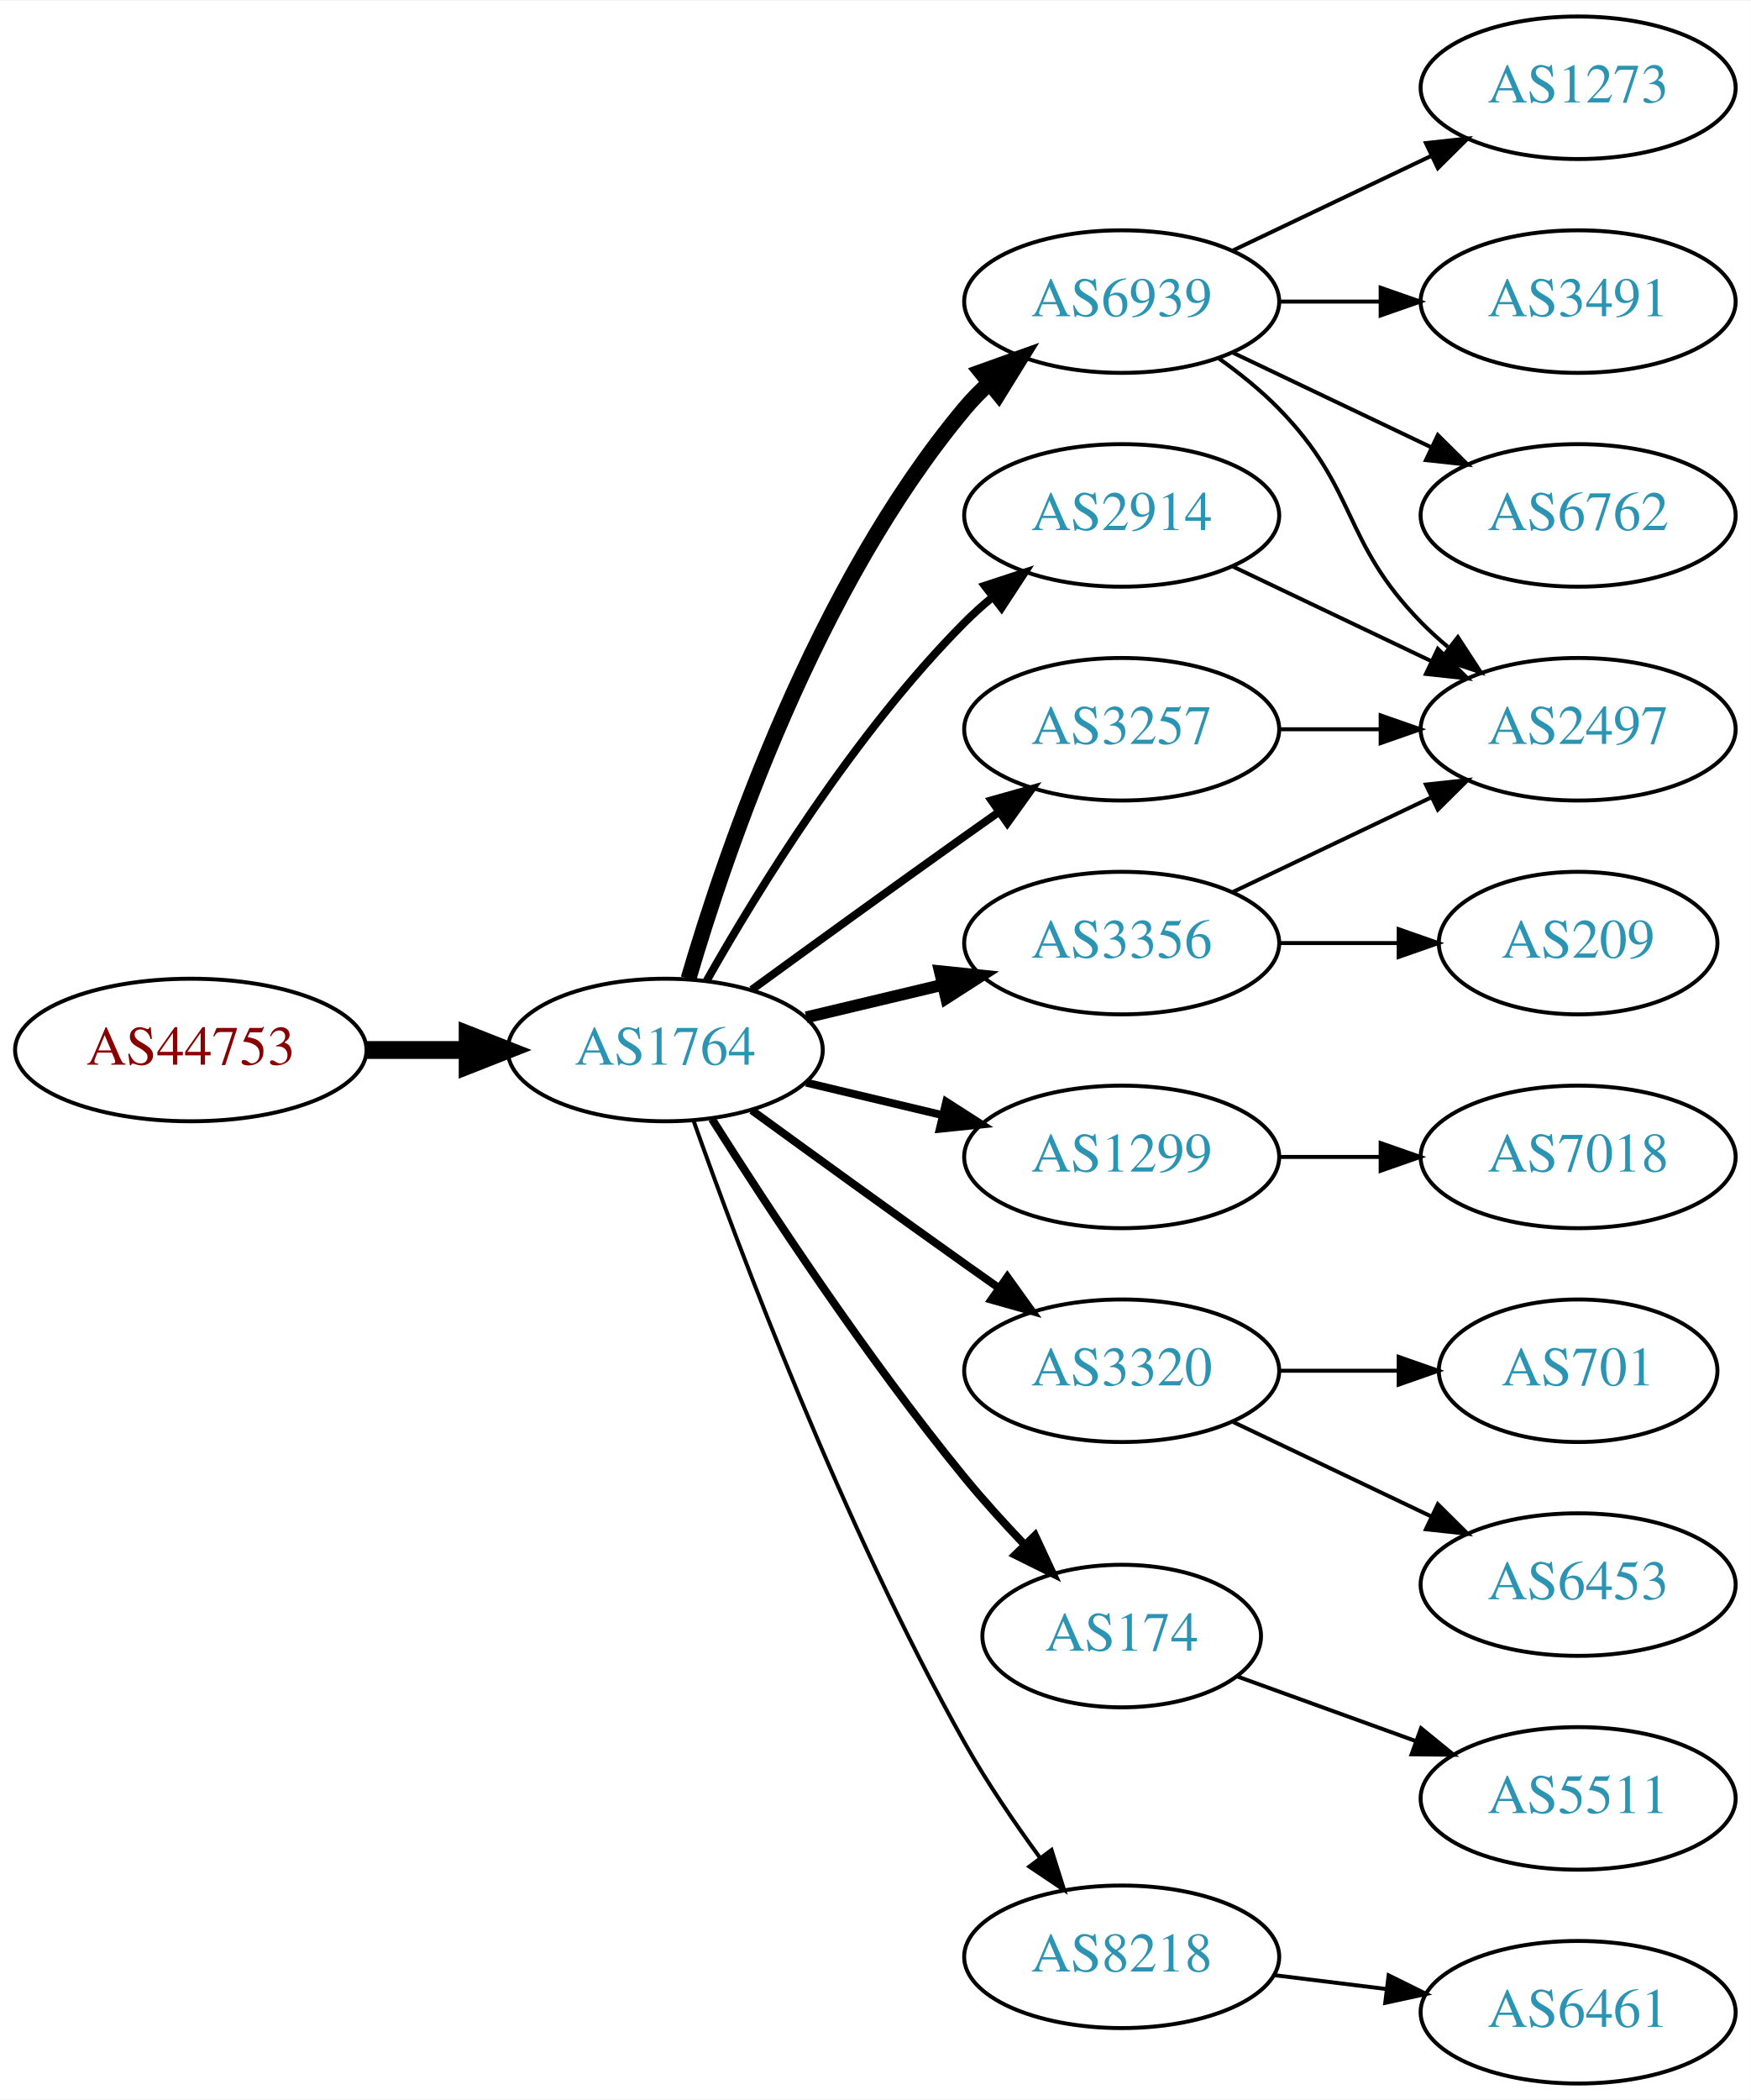
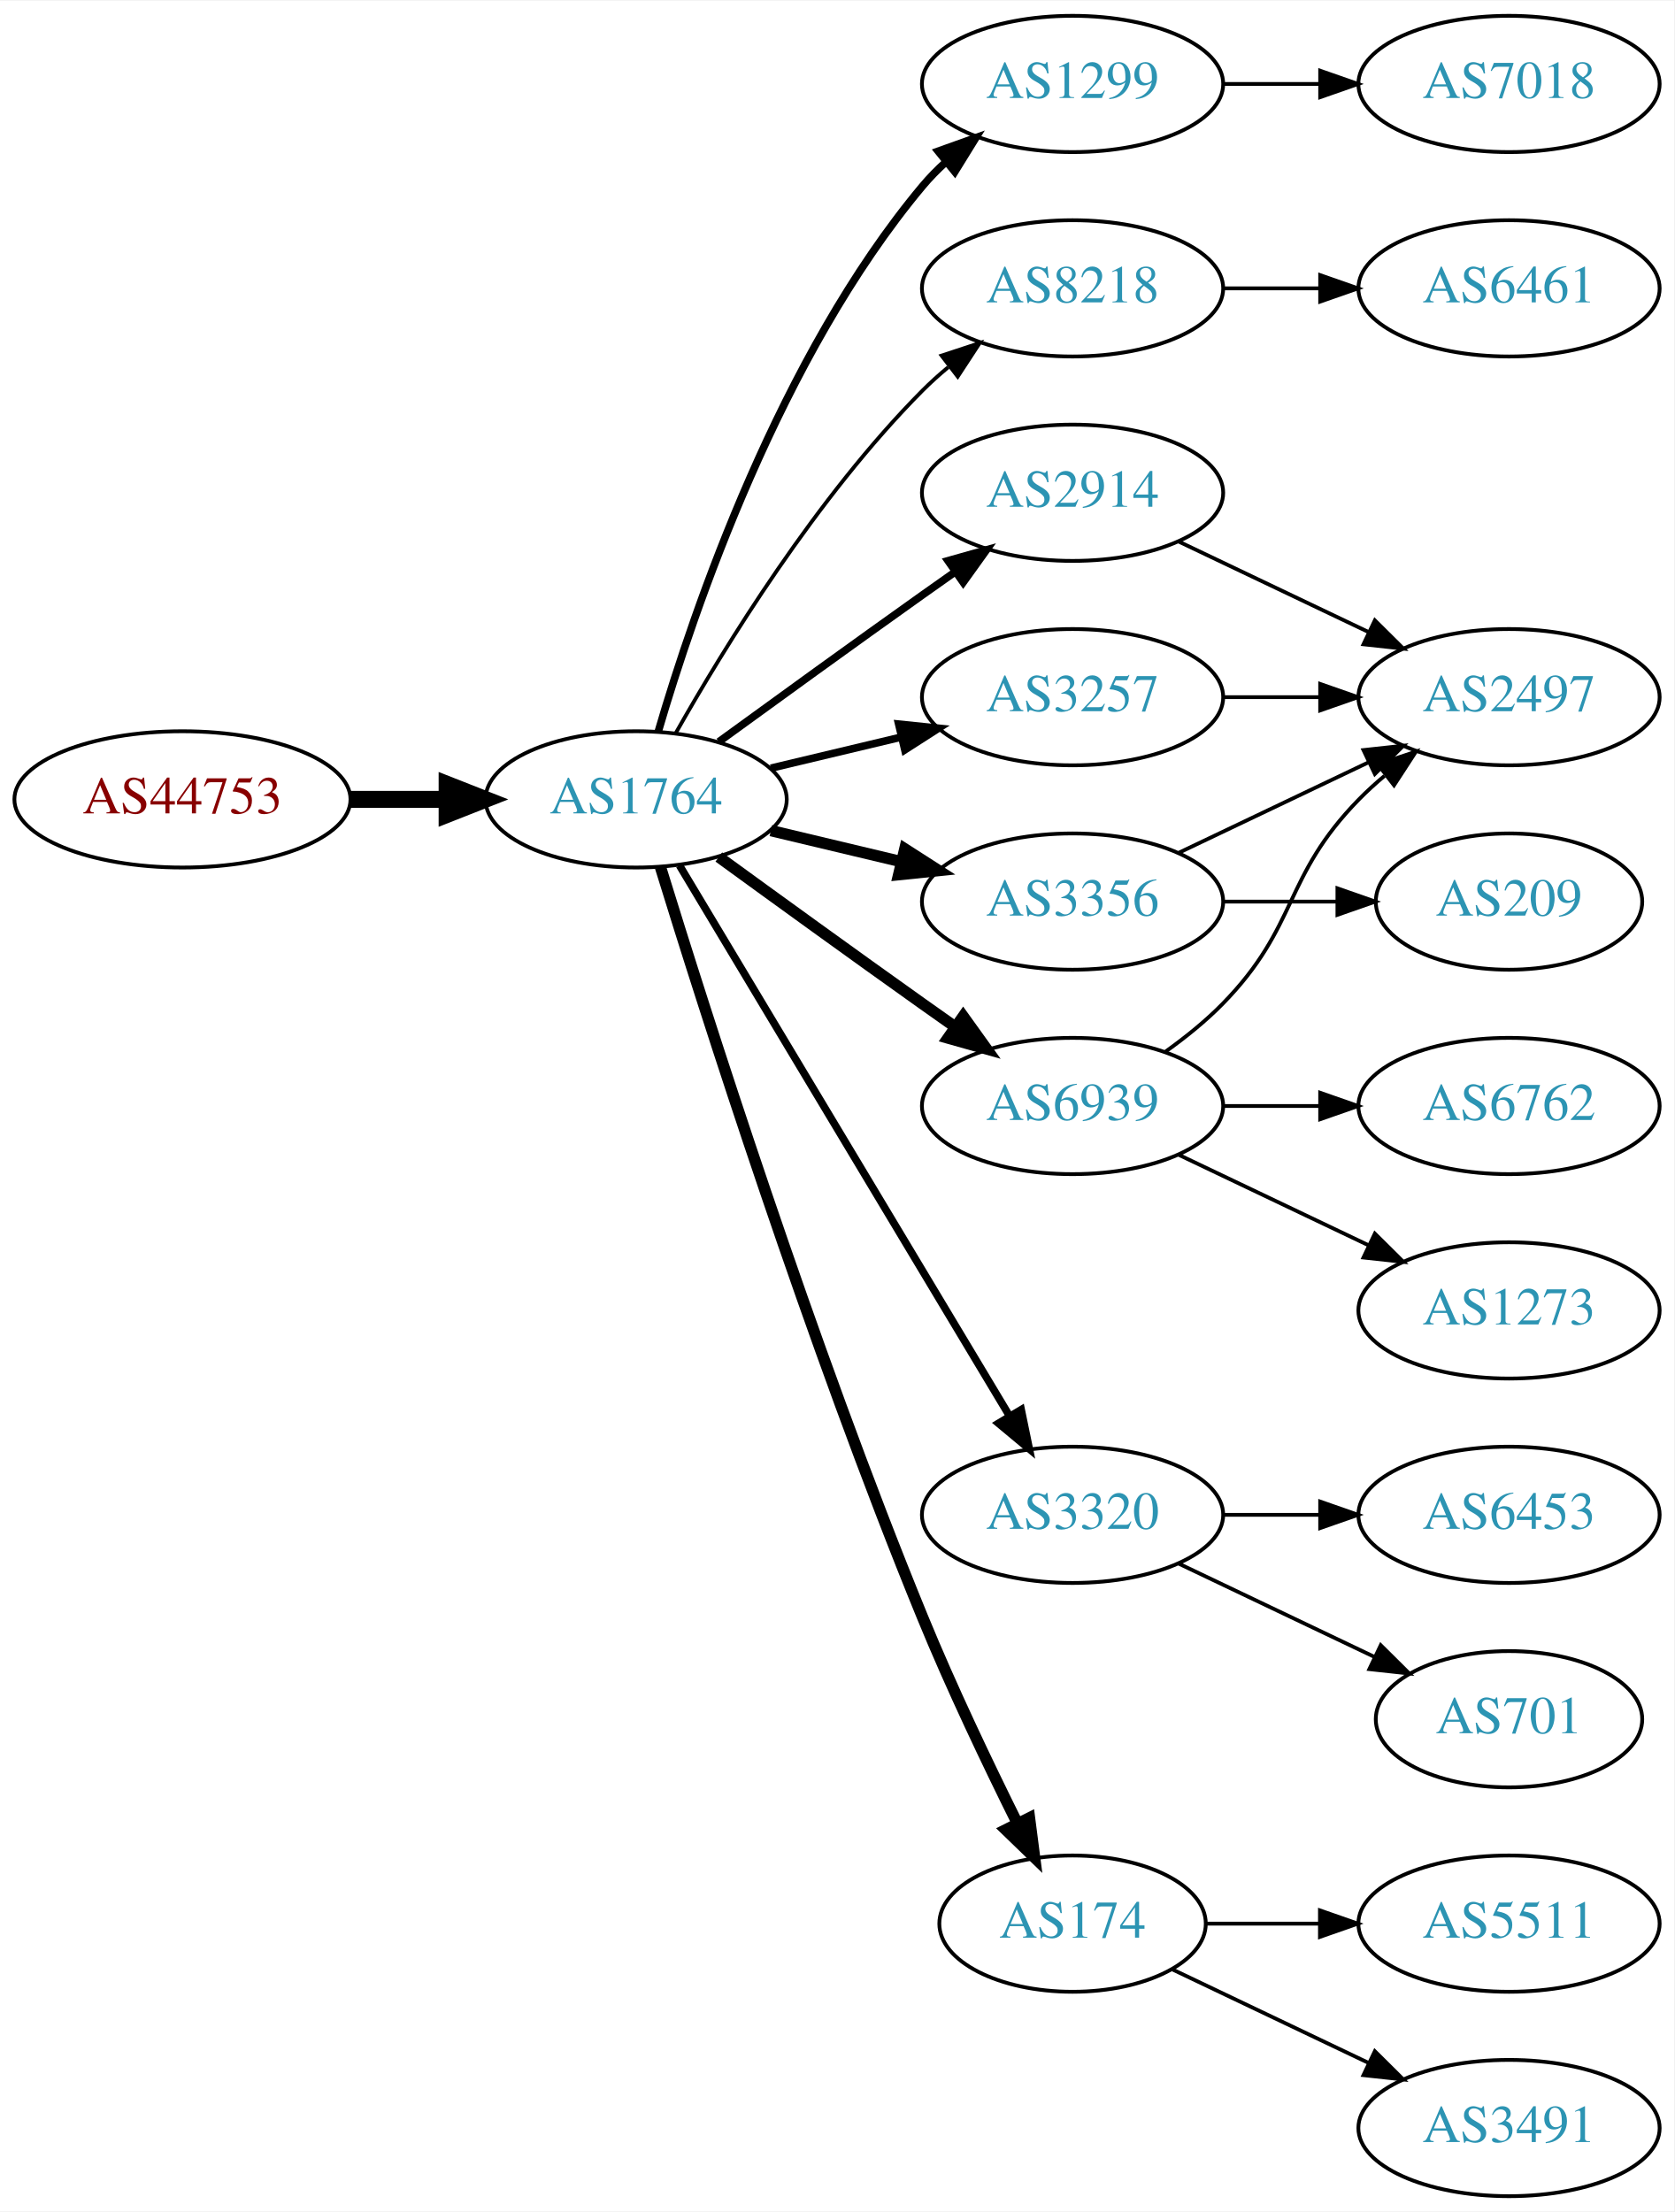
- <svg xmlns="http://www.w3.org/2000/svg" xmlns:xlink="http://www.w3.org/1999/xlink" width="442pt" height="530pt" viewBox="0.00 0.00 442.27 530.00">
-   <g id="graph0" class="graph" transform="scale(1 1) rotate(0) translate(4 526)">
-     <polygon fill="white" stroke="none" points="-4,4 -4,-526 438.271,-526 438.271,4 -4,4" />
+ <svg xmlns="http://www.w3.org/2000/svg" xmlns:xlink="http://www.w3.org/1999/xlink" width="442pt" height="584pt" viewBox="0.00 0.00 442.27 584.00">
+   <g id="graph0" class="graph" transform="scale(1 1) rotate(0) translate(4 580)">
+     <polygon fill="white" stroke="none" points="-4,4 -4,-580 438.271,-580 438.271,4 -4,4" />
    <g id="node1" class="node">
      <g id="a_node1">
        <a xlink:href="/asn/44753" xlink:title="AS44753 ~ Bacher Systems EDV GmbH [AT]">
-           <ellipse fill="#ffffff" stroke="black" cx="44.196" cy="-261" rx="44.393" ry="18" />
-           <text text-anchor="middle" x="44.196" y="-257.3" font-family="Times,serif" font-size="14.00" fill="#880000">AS44753</text>
+           <ellipse fill="#ffffff" stroke="black" cx="44.196" cy="-369" rx="44.393" ry="18" />
+           <text text-anchor="middle" x="44.196" y="-365.3" font-family="Times,serif" font-size="14.00" fill="#880000">AS44753</text>
        </a>
      </g>
    </g>
    <g id="node2" class="node">
      <g id="a_node2">
        <a xlink:href="/asn/1764" xlink:title="AS1764 ~ NEXTLAYER-AS [AT]">
-           <ellipse fill="#ffffff" stroke="black" cx="164.039" cy="-261" rx="39.794" ry="18" />
-           <text text-anchor="middle" x="164.039" y="-257.3" font-family="Times,serif" font-size="14.00" fill="#2c94b3">AS1764</text>
+           <ellipse fill="#ffffff" stroke="black" cx="164.039" cy="-369" rx="39.794" ry="18" />
+           <text text-anchor="middle" x="164.039" y="-365.3" font-family="Times,serif" font-size="14.00" fill="#2c94b3">AS1764</text>
        </a>
      </g>
    </g>
    <g id="edge1" class="edge">
-       <path fill="none" stroke="black" stroke-width="4.5" d="M88.407,-261C96.72,-261 105.482,-261 113.965,-261" />
-       <polygon fill="black" stroke="black" stroke-width="4.5" points="114.123,-264.938 124.123,-261 114.123,-257.063 114.123,-264.938" />
+       <path fill="none" stroke="black" stroke-width="4.5" d="M88.407,-369C96.72,-369 105.482,-369 113.965,-369" />
+       <polygon fill="black" stroke="black" stroke-width="4.5" points="114.123,-372.938 124.123,-369 114.123,-365.063 114.123,-372.938" />
    </g>
    <g id="node3" class="node">
      <g id="a_node3">
-         <a xlink:href="/asn/6939" xlink:title="AS6939 ~ Hurricane Electric LLC [US]">
-           <ellipse fill="#ffffff" stroke="black" cx="279.332" cy="-450" rx="39.794" ry="18" />
-           <text text-anchor="middle" x="279.332" y="-446.3" font-family="Times,serif" font-size="14.00" fill="#2c94b3">AS6939</text>
+         <a xlink:href="/asn/1299" xlink:title="AS1299 ~ Telia Carrier [EU]">
+           <ellipse fill="#ffffff" stroke="black" cx="279.332" cy="-558" rx="39.794" ry="18" />
+           <text text-anchor="middle" x="279.332" y="-554.3" font-family="Times,serif" font-size="14.00" fill="#2c94b3">AS1299</text>
        </a>
      </g>
    </g>
    <g id="edge2" class="edge">
-       <path fill="none" stroke="black" stroke-width="4" d="M169.913,-279.002C179.227,-310.844 202.043,-377.981 239.685,-423 241.555,-425.237 243.654,-427.374 245.88,-429.396" />
-       <polygon fill="black" stroke="black" stroke-width="4" points="243.823,-432.234 253.799,-435.804 248.227,-426.793 243.823,-432.234" />
+       <path fill="none" stroke="black" stroke-width="2" d="M169.913,-387.002C179.227,-418.844 202.043,-485.981 239.685,-531 241.555,-533.237 243.654,-535.374 245.88,-537.396" />
+       <polygon fill="black" stroke="black" stroke-width="2" points="243.823,-540.234 253.799,-543.804 248.227,-534.793 243.823,-540.234" />
    </g>
    <g id="node4" class="node">
      <g id="a_node4">
-         <a xlink:href="/asn/1299" xlink:title="AS1299 ~ Telia Carrier [EU]">
-           <ellipse fill="#ffffff" stroke="black" cx="279.332" cy="-234" rx="39.794" ry="18" />
-           <text text-anchor="middle" x="279.332" y="-230.3" font-family="Times,serif" font-size="14.00" fill="#2c94b3">AS1299</text>
+         <a xlink:href="/asn/8218" xlink:title="AS8218 ~ legacy Neotelecoms [FR]">
+           <ellipse fill="#ffffff" stroke="black" cx="279.332" cy="-504" rx="39.794" ry="18" />
+           <text text-anchor="middle" x="279.332" y="-500.3" font-family="Times,serif" font-size="14.00" fill="#2c94b3">AS8218</text>
        </a>
      </g>
    </g>
    <g id="edge3" class="edge">
-       <path fill="none" stroke="black" stroke-width="2" d="M199.646,-252.752C210.517,-250.162 222.671,-247.265 234.114,-244.538" />
-       <polygon fill="black" stroke="black" stroke-width="2" points="235.02,-247.92 243.936,-242.197 233.397,-241.111 235.02,-247.92" />
+       <path fill="none" stroke="black" d="M174.498,-386.49C187.28,-409.096 211.712,-448.886 239.685,-477 241.796,-479.121 244.092,-481.188 246.477,-483.171" />
+       <polygon fill="black" stroke="black" points="244.73,-486.242 254.793,-489.556 248.993,-480.69 244.73,-486.242" />
    </g>
    <g id="node5" class="node">
      <g id="a_node5">
        <a xlink:href="/asn/2914" xlink:title="AS2914 ~ NTT America, Inc. [US]">
-           <ellipse fill="#ffffff" stroke="black" cx="279.332" cy="-396" rx="39.794" ry="18" />
-           <text text-anchor="middle" x="279.332" y="-392.3" font-family="Times,serif" font-size="14.00" fill="#2c94b3">AS2914</text>
+           <ellipse fill="#ffffff" stroke="black" cx="279.332" cy="-450" rx="39.794" ry="18" />
+           <text text-anchor="middle" x="279.332" y="-446.3" font-family="Times,serif" font-size="14.00" fill="#2c94b3">AS2914</text>
        </a>
      </g>
    </g>
    <g id="edge4" class="edge">
-       <path fill="none" stroke="black" stroke-width="2" d="M174.498,-278.49C187.28,-301.096 211.712,-340.886 239.685,-369 241.796,-371.121 244.092,-373.188 246.477,-375.171" />
-       <polygon fill="black" stroke="black" stroke-width="2" points="244.73,-378.242 254.793,-381.556 248.993,-372.69 244.73,-378.242" />
+       <path fill="none" stroke="black" stroke-width="2" d="M185.887,-384.222C200.821,-395.091 221.435,-410.025 239.685,-423 242.506,-425.005 245.449,-427.085 248.397,-429.159" />
+       <polygon fill="black" stroke="black" stroke-width="2" points="246.424,-432.05 256.621,-434.926 250.443,-426.319 246.424,-432.05" />
    </g>
    <g id="node6" class="node">
      <g id="a_node6">
+         <a xlink:href="/asn/3356" xlink:title="AS3356 ~ Level 3 Parent, LLC [US]">
+           <ellipse fill="#ffffff" stroke="black" cx="279.332" cy="-342" rx="39.794" ry="18" />
+           <text text-anchor="middle" x="279.332" y="-338.3" font-family="Times,serif" font-size="14.00" fill="#2c94b3">AS3356</text>
+         </a>
+       </g>
+     </g>
+     <g id="edge5" class="edge">
+       <path fill="none" stroke="black" stroke-width="3" d="M199.646,-360.752C210.517,-358.162 222.671,-355.265 234.114,-352.538" />
+       <polygon fill="black" stroke="black" stroke-width="3" points="235.02,-355.92 243.936,-350.197 233.397,-349.111 235.02,-355.92" />
+     </g>
+     <g id="node7" class="node">
+       <g id="a_node7">
        <a xlink:href="/asn/3320" xlink:title="AS3320 ~ DTAG [DE]">
          <ellipse fill="#ffffff" stroke="black" cx="279.332" cy="-180" rx="39.794" ry="18" />
          <text text-anchor="middle" x="279.332" y="-176.3" font-family="Times,serif" font-size="14.00" fill="#2c94b3">AS3320</text>
        </a>
      </g>
    </g>
-     <g id="edge5" class="edge">
-       <path fill="none" stroke="black" stroke-width="2" d="M185.887,-245.778C200.821,-234.909 221.435,-219.975 239.685,-207 242.506,-204.995 245.449,-202.915 248.397,-200.841" />
-       <polygon fill="black" stroke="black" stroke-width="2" points="250.443,-203.681 256.621,-195.074 246.424,-197.95 250.443,-203.681" />
-     </g>
-     <g id="node7" class="node">
-       <g id="a_node7">
-         <a xlink:href="/asn/3257" xlink:title="AS3257 ~ GTT [DE]">
-           <ellipse fill="#ffffff" stroke="black" cx="279.332" cy="-342" rx="39.794" ry="18" />
-           <text text-anchor="middle" x="279.332" y="-338.3" font-family="Times,serif" font-size="14.00" fill="#2c94b3">AS3257</text>
-         </a>
-       </g>
-     </g>
    <g id="edge6" class="edge">
-       <path fill="none" stroke="black" stroke-width="2" d="M185.887,-276.222C200.821,-287.091 221.435,-302.025 239.685,-315 242.506,-317.005 245.449,-319.085 248.397,-321.159" />
-       <polygon fill="black" stroke="black" stroke-width="2" points="246.424,-324.05 256.621,-326.926 250.443,-318.319 246.424,-324.05" />
+       <path fill="none" stroke="black" stroke-width="2" d="M175.494,-351.558C195.475,-318.225 239.18,-245.314 262.666,-206.134" />
+       <polygon fill="black" stroke="black" stroke-width="2" points="265.762,-207.776 267.902,-197.4 259.758,-204.177 265.762,-207.776" />
    </g>
    <g id="node8" class="node">
      <g id="a_node8">
-         <a xlink:href="/asn/174" xlink:title="AS174 ~ Cogent Communications [US]">
-           <ellipse fill="#ffffff" stroke="black" cx="279.332" cy="-113" rx="35.194" ry="18" />
-           <text text-anchor="middle" x="279.332" y="-109.3" font-family="Times,serif" font-size="14.00" fill="#2c94b3">AS174</text>
+         <a xlink:href="/asn/3257" xlink:title="AS3257 ~ GTT [DE]">
+           <ellipse fill="#ffffff" stroke="black" cx="279.332" cy="-396" rx="39.794" ry="18" />
+           <text text-anchor="middle" x="279.332" y="-392.3" font-family="Times,serif" font-size="14.00" fill="#2c94b3">AS3257</text>
        </a>
      </g>
    </g>
    <g id="edge7" class="edge">
-       <path fill="none" stroke="black" stroke-width="2" d="M175.849,-243.541C189.682,-221.653 214.837,-183.323 239.685,-153 244.291,-147.38 249.528,-141.607 254.627,-136.258" />
-       <polygon fill="black" stroke="black" stroke-width="2" points="257.434,-138.393 261.911,-128.79 252.423,-133.505 257.434,-138.393" />
+       <path fill="none" stroke="black" stroke-width="2" d="M199.646,-377.248C210.517,-379.838 222.671,-382.735 234.114,-385.462" />
+       <polygon fill="black" stroke="black" stroke-width="2" points="233.397,-388.889 243.936,-387.803 235.02,-382.08 233.397,-388.889" />
    </g>
    <g id="node9" class="node">
      <g id="a_node9">
-         <a xlink:href="/asn/8218" xlink:title="AS8218 ~ legacy Neotelecoms [FR]">
-           <ellipse fill="#ffffff" stroke="black" cx="279.332" cy="-32" rx="39.794" ry="18" />
-           <text text-anchor="middle" x="279.332" y="-28.3" font-family="Times,serif" font-size="14.00" fill="#2c94b3">AS8218</text>
+         <a xlink:href="/asn/174" xlink:title="AS174 ~ Cogent Communications [US]">
+           <ellipse fill="#ffffff" stroke="black" cx="279.332" cy="-72" rx="35.194" ry="18" />
+           <text text-anchor="middle" x="279.332" y="-68.3" font-family="Times,serif" font-size="14.00" fill="#2c94b3">AS174</text>
        </a>
      </g>
    </g>
    <g id="edge8" class="edge">
-       <path fill="none" stroke="black" d="M171.142,-243.266C182.57,-210.973 208.848,-140.849 239.685,-86 245.251,-76.1 252.256,-65.823 258.769,-56.924" />
-       <polygon fill="black" stroke="black" points="261.606,-58.975 264.799,-48.873 256.003,-54.779 261.606,-58.975" />
+       <path fill="none" stroke="black" stroke-width="3" d="M170.47,-351.11C181.962,-313.796 210.12,-225.14 239.685,-153 247.269,-134.494 256.964,-114.182 264.746,-98.528" />
+       <polygon fill="black" stroke="black" stroke-width="3" points="267.95,-99.948 269.308,-89.44 261.694,-96.807 267.95,-99.948" />
    </g>
    <g id="node10" class="node">
      <g id="a_node10">
-         <a xlink:href="/asn/3356" xlink:title="AS3356 ~ Level 3 Parent, LLC [US]">
+         <a xlink:href="/asn/6939" xlink:title="AS6939 ~ Hurricane Electric LLC [US]">
          <ellipse fill="#ffffff" stroke="black" cx="279.332" cy="-288" rx="39.794" ry="18" />
-           <text text-anchor="middle" x="279.332" y="-284.3" font-family="Times,serif" font-size="14.00" fill="#2c94b3">AS3356</text>
+           <text text-anchor="middle" x="279.332" y="-284.3" font-family="Times,serif" font-size="14.00" fill="#2c94b3">AS6939</text>
        </a>
      </g>
    </g>
    <g id="edge9" class="edge">
-       <path fill="none" stroke="black" stroke-width="3" d="M199.646,-269.248C210.517,-271.838 222.671,-274.735 234.114,-277.462" />
-       <polygon fill="black" stroke="black" stroke-width="3" points="233.397,-280.889 243.936,-279.803 235.02,-274.08 233.397,-280.889" />
+       <path fill="none" stroke="black" stroke-width="3" d="M185.887,-353.778C200.821,-342.909 221.435,-327.975 239.685,-315 242.506,-312.995 245.449,-310.915 248.397,-308.841" />
+       <polygon fill="black" stroke="black" stroke-width="3" points="250.443,-311.681 256.621,-303.074 246.424,-305.95 250.443,-311.681" />
    </g>
    <g id="node11" class="node">
      <g id="a_node11">
-         <a xlink:href="/asn/3491" xlink:title="AS3491 ~ PCCW Global, Inc. [US]">
-           <ellipse fill="#ffffff" stroke="black" cx="394.625" cy="-450" rx="39.794" ry="18" />
-           <text text-anchor="middle" x="394.625" y="-446.3" font-family="Times,serif" font-size="14.00" fill="#2c94b3">AS3491</text>
+         <a xlink:href="/asn/7018" xlink:title="AS7018 ~ AT&amp;T Services, Inc. [US]">
+           <ellipse fill="#ffffff" stroke="black" cx="394.625" cy="-558" rx="39.794" ry="18" />
+           <text text-anchor="middle" x="394.625" y="-554.3" font-family="Times,serif" font-size="14.00" fill="#2c94b3">AS7018</text>
        </a>
      </g>
    </g>
    <g id="edge10" class="edge">
-       <path fill="none" stroke="black" d="M319.004,-450C327.207,-450 335.971,-450 344.503,-450" />
-       <polygon fill="black" stroke="black" points="344.742,-453.5 354.742,-450 344.742,-446.5 344.742,-453.5" />
+       <path fill="none" stroke="black" d="M319.004,-558C327.207,-558 335.971,-558 344.503,-558" />
+       <polygon fill="black" stroke="black" points="344.742,-561.5 354.742,-558 344.742,-554.5 344.742,-561.5" />
    </g>
    <g id="node12" class="node">
      <g id="a_node12">
-         <a xlink:href="/asn/6762" xlink:title="AS6762 ~ TELECOM ITALIA SPARKLE S.p.A. [IT]">
-           <ellipse fill="#ffffff" stroke="black" cx="394.625" cy="-396" rx="39.794" ry="18" />
-           <text text-anchor="middle" x="394.625" y="-392.3" font-family="Times,serif" font-size="14.00" fill="#2c94b3">AS6762</text>
+         <a xlink:href="/asn/6461" xlink:title="AS6461 ~ Zayo Bandwidth [US]">
+           <ellipse fill="#ffffff" stroke="black" cx="394.625" cy="-504" rx="39.794" ry="18" />
+           <text text-anchor="middle" x="394.625" y="-500.3" font-family="Times,serif" font-size="14.00" fill="#2c94b3">AS6461</text>
        </a>
      </g>
    </g>
    <g id="edge11" class="edge">
-       <path fill="none" stroke="black" d="M307.468,-437.066C322.462,-429.919 341.283,-420.948 357.506,-413.215" />
-       <polygon fill="black" stroke="black" points="359.188,-416.291 366.71,-408.829 356.177,-409.972 359.188,-416.291" />
+       <path fill="none" stroke="black" d="M319.004,-504C327.207,-504 335.971,-504 344.503,-504" />
+       <polygon fill="black" stroke="black" points="344.742,-507.5 354.742,-504 344.742,-500.5 344.742,-507.5" />
    </g>
    <g id="node13" class="node">
      <g id="a_node13">
        <a xlink:href="/asn/2497" xlink:title="AS2497 ~ Internet Initiative Japan Inc. [JP]">
-           <ellipse fill="#ffffff" stroke="black" cx="394.625" cy="-342" rx="39.794" ry="18" />
-           <text text-anchor="middle" x="394.625" y="-338.3" font-family="Times,serif" font-size="14.00" fill="#2c94b3">AS2497</text>
+           <ellipse fill="#ffffff" stroke="black" cx="394.625" cy="-396" rx="39.794" ry="18" />
+           <text text-anchor="middle" x="394.625" y="-392.3" font-family="Times,serif" font-size="14.00" fill="#2c94b3">AS2497</text>
        </a>
      </g>
    </g>
    <g id="edge12" class="edge">
-       <path fill="none" stroke="black" d="M303.926,-435.611C309.182,-431.852 314.513,-427.563 318.978,-423 339.151,-402.383 334.806,-389.617 354.978,-369 357.071,-366.861 359.354,-364.782 361.731,-362.79" />
-       <polygon fill="black" stroke="black" points="364.249,-365.268 370.031,-356.389 359.974,-359.725 364.249,-365.268" />
+       <path fill="none" stroke="black" d="M307.468,-437.066C322.462,-429.919 341.283,-420.948 357.506,-413.215" />
+       <polygon fill="black" stroke="black" points="359.188,-416.291 366.71,-408.829 356.177,-409.972 359.188,-416.291" />
+     </g>
+     <g id="edge13" class="edge">
+       <path fill="none" stroke="black" d="M307.468,-354.934C322.462,-362.081 341.283,-371.052 357.506,-378.785" />
+       <polygon fill="black" stroke="black" points="356.177,-382.028 366.71,-383.171 359.188,-375.709 356.177,-382.028" />
    </g>
    <g id="node14" class="node">
      <g id="a_node14">
-         <a xlink:href="/asn/1273" xlink:title="AS1273 ~ Vodafone Group PLC [EU]">
-           <ellipse fill="#ffffff" stroke="black" cx="394.625" cy="-504" rx="39.794" ry="18" />
-           <text text-anchor="middle" x="394.625" y="-500.3" font-family="Times,serif" font-size="14.00" fill="#2c94b3">AS1273</text>
-         </a>
-       </g>
-     </g>
-     <g id="edge13" class="edge">
-       <path fill="none" stroke="black" d="M307.468,-462.934C322.462,-470.081 341.283,-479.052 357.506,-486.785" />
-       <polygon fill="black" stroke="black" points="356.177,-490.028 366.71,-491.171 359.188,-483.709 356.177,-490.028" />
+         <a xlink:href="/asn/209" xlink:title="AS209 ~ CenturyLink Communications, LLC [US]">
+           <ellipse fill="#ffffff" stroke="black" cx="394.625" cy="-342" rx="35.194" ry="18" />
+           <text text-anchor="middle" x="394.625" y="-338.3" font-family="Times,serif" font-size="14.00" fill="#2c94b3">AS209</text>
+         </a>
+       </g>
+     </g>
+     <g id="edge14" class="edge">
+       <path fill="none" stroke="black" d="M319.004,-342C328.709,-342 339.2,-342 349.163,-342" />
+       <polygon fill="black" stroke="black" points="349.299,-345.5 359.299,-342 349.299,-338.5 349.299,-345.5" />
    </g>
    <g id="node15" class="node">
      <g id="a_node15">
-         <a xlink:href="/asn/7018" xlink:title="AS7018 ~ AT&amp;T Services, Inc. [US]">
-           <ellipse fill="#ffffff" stroke="black" cx="394.625" cy="-234" rx="39.794" ry="18" />
-           <text text-anchor="middle" x="394.625" y="-230.3" font-family="Times,serif" font-size="14.00" fill="#2c94b3">AS7018</text>
-         </a>
-       </g>
-     </g>
-     <g id="edge14" class="edge">
-       <path fill="none" stroke="black" d="M319.004,-234C327.207,-234 335.971,-234 344.503,-234" />
-       <polygon fill="black" stroke="black" points="344.742,-237.5 354.742,-234 344.742,-230.5 344.742,-237.5" />
-     </g>
-     <g id="edge18" class="edge">
-       <path fill="none" stroke="black" d="M307.468,-383.066C322.462,-375.919 341.283,-366.948 357.506,-359.215" />
-       <polygon fill="black" stroke="black" points="359.188,-362.291 366.71,-354.829 356.177,-355.972 359.188,-362.291" />
+         <a xlink:href="/asn/6453" xlink:title="AS6453 ~ TATA COMMUNICATIONS (AMERICA) INC [US]">
+           <ellipse fill="#ffffff" stroke="black" cx="394.625" cy="-180" rx="39.794" ry="18" />
+           <text text-anchor="middle" x="394.625" y="-176.3" font-family="Times,serif" font-size="14.00" fill="#2c94b3">AS6453</text>
+         </a>
+       </g>
+     </g>
+     <g id="edge15" class="edge">
+       <path fill="none" stroke="black" d="M319.004,-180C327.207,-180 335.971,-180 344.503,-180" />
+       <polygon fill="black" stroke="black" points="344.742,-183.5 354.742,-180 344.742,-176.5 344.742,-183.5" />
    </g>
    <g id="node16" class="node">
      <g id="a_node16">
        <a xlink:href="/asn/701" xlink:title="AS701 ~ UUNET [US]">
-           <ellipse fill="#ffffff" stroke="black" cx="394.625" cy="-180" rx="35.194" ry="18" />
-           <text text-anchor="middle" x="394.625" y="-176.3" font-family="Times,serif" font-size="14.00" fill="#2c94b3">AS701</text>
-         </a>
-       </g>
-     </g>
-     <g id="edge15" class="edge">
-       <path fill="none" stroke="black" d="M319.004,-180C328.709,-180 339.2,-180 349.163,-180" />
-       <polygon fill="black" stroke="black" points="349.299,-183.5 359.299,-180 349.299,-176.5 349.299,-183.5" />
+           <ellipse fill="#ffffff" stroke="black" cx="394.625" cy="-126" rx="35.194" ry="18" />
+           <text text-anchor="middle" x="394.625" y="-122.3" font-family="Times,serif" font-size="14.00" fill="#2c94b3">AS701</text>
+         </a>
+       </g>
+     </g>
+     <g id="edge16" class="edge">
+       <path fill="none" stroke="black" d="M307.468,-167.066C322.9,-159.71 342.385,-150.423 358.92,-142.541" />
+       <polygon fill="black" stroke="black" points="360.741,-145.551 368.262,-138.089 357.729,-139.232 360.741,-145.551" />
+     </g>
+     <g id="edge22" class="edge">
+       <path fill="none" stroke="black" d="M319.004,-396C327.207,-396 335.971,-396 344.503,-396" />
+       <polygon fill="black" stroke="black" points="344.742,-399.5 354.742,-396 344.742,-392.5 344.742,-399.5" />
    </g>
    <g id="node17" class="node">
      <g id="a_node17">
-         <a xlink:href="/asn/6453" xlink:title="AS6453 ~ TATA COMMUNICATIONS (AMERICA) INC [US]">
-           <ellipse fill="#ffffff" stroke="black" cx="394.625" cy="-126" rx="39.794" ry="18" />
-           <text text-anchor="middle" x="394.625" y="-122.3" font-family="Times,serif" font-size="14.00" fill="#2c94b3">AS6453</text>
-         </a>
-       </g>
-     </g>
-     <g id="edge16" class="edge">
-       <path fill="none" stroke="black" d="M307.468,-167.066C322.462,-159.919 341.283,-150.948 357.506,-143.215" />
-       <polygon fill="black" stroke="black" points="359.188,-146.291 366.71,-138.829 356.177,-139.972 359.188,-146.291" />
-     </g>
-     <g id="edge17" class="edge">
-       <path fill="none" stroke="black" d="M319.004,-342C327.207,-342 335.971,-342 344.503,-342" />
-       <polygon fill="black" stroke="black" points="344.742,-345.5 354.742,-342 344.742,-338.5 344.742,-345.5" />
-     </g>
-     <g id="node20" class="node">
-       <g id="a_node20">
        <a xlink:href="/asn/5511" xlink:title="AS5511 ~ Orange S.A. [FR]">
          <ellipse fill="#ffffff" stroke="black" cx="394.625" cy="-72" rx="39.794" ry="18" />
          <text text-anchor="middle" x="394.625" y="-68.3" font-family="Times,serif" font-size="14.00" fill="#2c94b3">AS5511</text>
        </a>
      </g>
    </g>
-     <g id="edge22" class="edge">
-       <path fill="none" stroke="black" d="M308.337,-102.865C321.99,-97.924 338.655,-91.893 353.62,-86.478" />
-       <polygon fill="black" stroke="black" points="354.947,-89.719 363.159,-83.025 352.565,-83.137 354.947,-89.719" />
+     <g id="edge17" class="edge">
+       <path fill="none" stroke="black" d="M314.631,-72C324.008,-72 334.358,-72 344.393,-72" />
+       <polygon fill="black" stroke="black" points="344.681,-75.5 354.681,-72 344.681,-68.5 344.681,-75.5" />
    </g>
    <g id="node18" class="node">
      <g id="a_node18">
-         <a xlink:href="/asn/6461" xlink:title="AS6461 ~ Zayo Bandwidth [US]">
+         <a xlink:href="/asn/3491" xlink:title="AS3491 ~ PCCW Global, Inc. [US]">
          <ellipse fill="#ffffff" stroke="black" cx="394.625" cy="-18" rx="39.794" ry="18" />
-           <text text-anchor="middle" x="394.625" y="-14.3" font-family="Times,serif" font-size="14.00" fill="#2c94b3">AS6461</text>
-         </a>
-       </g>
-     </g>
-     <g id="edge19" class="edge">
-       <path fill="none" stroke="black" d="M317.742,-27.377C326.83,-26.254 336.667,-25.038 346.152,-23.866" />
-       <polygon fill="black" stroke="black" points="346.758,-27.318 356.254,-22.618 345.9,-20.371 346.758,-27.318" />
+           <text text-anchor="middle" x="394.625" y="-14.3" font-family="Times,serif" font-size="14.00" fill="#2c94b3">AS3491</text>
+         </a>
+       </g>
+     </g>
+     <g id="edge18" class="edge">
+       <path fill="none" stroke="black" d="M305.757,-59.881C321.059,-52.587 340.783,-43.187 357.665,-35.14" />
+       <polygon fill="black" stroke="black" points="359.184,-38.293 366.705,-30.831 356.172,-31.974 359.184,-38.293" />
    </g>
    <g id="edge20" class="edge">
-       <path fill="none" stroke="black" d="M307.468,-300.934C322.462,-308.081 341.283,-317.052 357.506,-324.785" />
-       <polygon fill="black" stroke="black" points="356.177,-328.028 366.71,-329.171 359.188,-321.709 356.177,-328.028" />
+       <path fill="none" stroke="black" d="M303.926,-302.389C309.182,-306.148 314.513,-310.437 318.978,-315 339.151,-335.617 334.806,-348.383 354.978,-369 357.071,-371.139 359.354,-373.218 361.731,-375.21" />
+       <polygon fill="black" stroke="black" points="359.974,-378.275 370.031,-381.611 364.249,-372.732 359.974,-378.275" />
    </g>
    <g id="node19" class="node">
      <g id="a_node19">
-         <a xlink:href="/asn/209" xlink:title="AS209 ~ CenturyLink Communications, LLC [US]">
-           <ellipse fill="#ffffff" stroke="black" cx="394.625" cy="-288" rx="35.194" ry="18" />
-           <text text-anchor="middle" x="394.625" y="-284.3" font-family="Times,serif" font-size="14.00" fill="#2c94b3">AS209</text>
+         <a xlink:href="/asn/6762" xlink:title="AS6762 ~ TELECOM ITALIA SPARKLE S.p.A. [IT]">
+           <ellipse fill="#ffffff" stroke="black" cx="394.625" cy="-288" rx="39.794" ry="18" />
+           <text text-anchor="middle" x="394.625" y="-284.3" font-family="Times,serif" font-size="14.00" fill="#2c94b3">AS6762</text>
+         </a>
+       </g>
+     </g>
+     <g id="edge19" class="edge">
+       <path fill="none" stroke="black" d="M319.004,-288C327.207,-288 335.971,-288 344.503,-288" />
+       <polygon fill="black" stroke="black" points="344.742,-291.5 354.742,-288 344.742,-284.5 344.742,-291.5" />
+     </g>
+     <g id="node20" class="node">
+       <g id="a_node20">
+         <a xlink:href="/asn/1273" xlink:title="AS1273 ~ Vodafone Group PLC [EU]">
+           <ellipse fill="#ffffff" stroke="black" cx="394.625" cy="-234" rx="39.794" ry="18" />
+           <text text-anchor="middle" x="394.625" y="-230.3" font-family="Times,serif" font-size="14.00" fill="#2c94b3">AS1273</text>
        </a>
      </g>
    </g>
    <g id="edge21" class="edge">
-       <path fill="none" stroke="black" d="M319.004,-288C328.709,-288 339.2,-288 349.163,-288" />
-       <polygon fill="black" stroke="black" points="349.299,-291.5 359.299,-288 349.299,-284.5 349.299,-291.5" />
+       <path fill="none" stroke="black" d="M307.468,-275.066C322.462,-267.919 341.283,-258.948 357.506,-251.215" />
+       <polygon fill="black" stroke="black" points="359.188,-254.291 366.71,-246.829 356.177,-247.972 359.188,-254.291" />
    </g>
  </g>
</svg>
